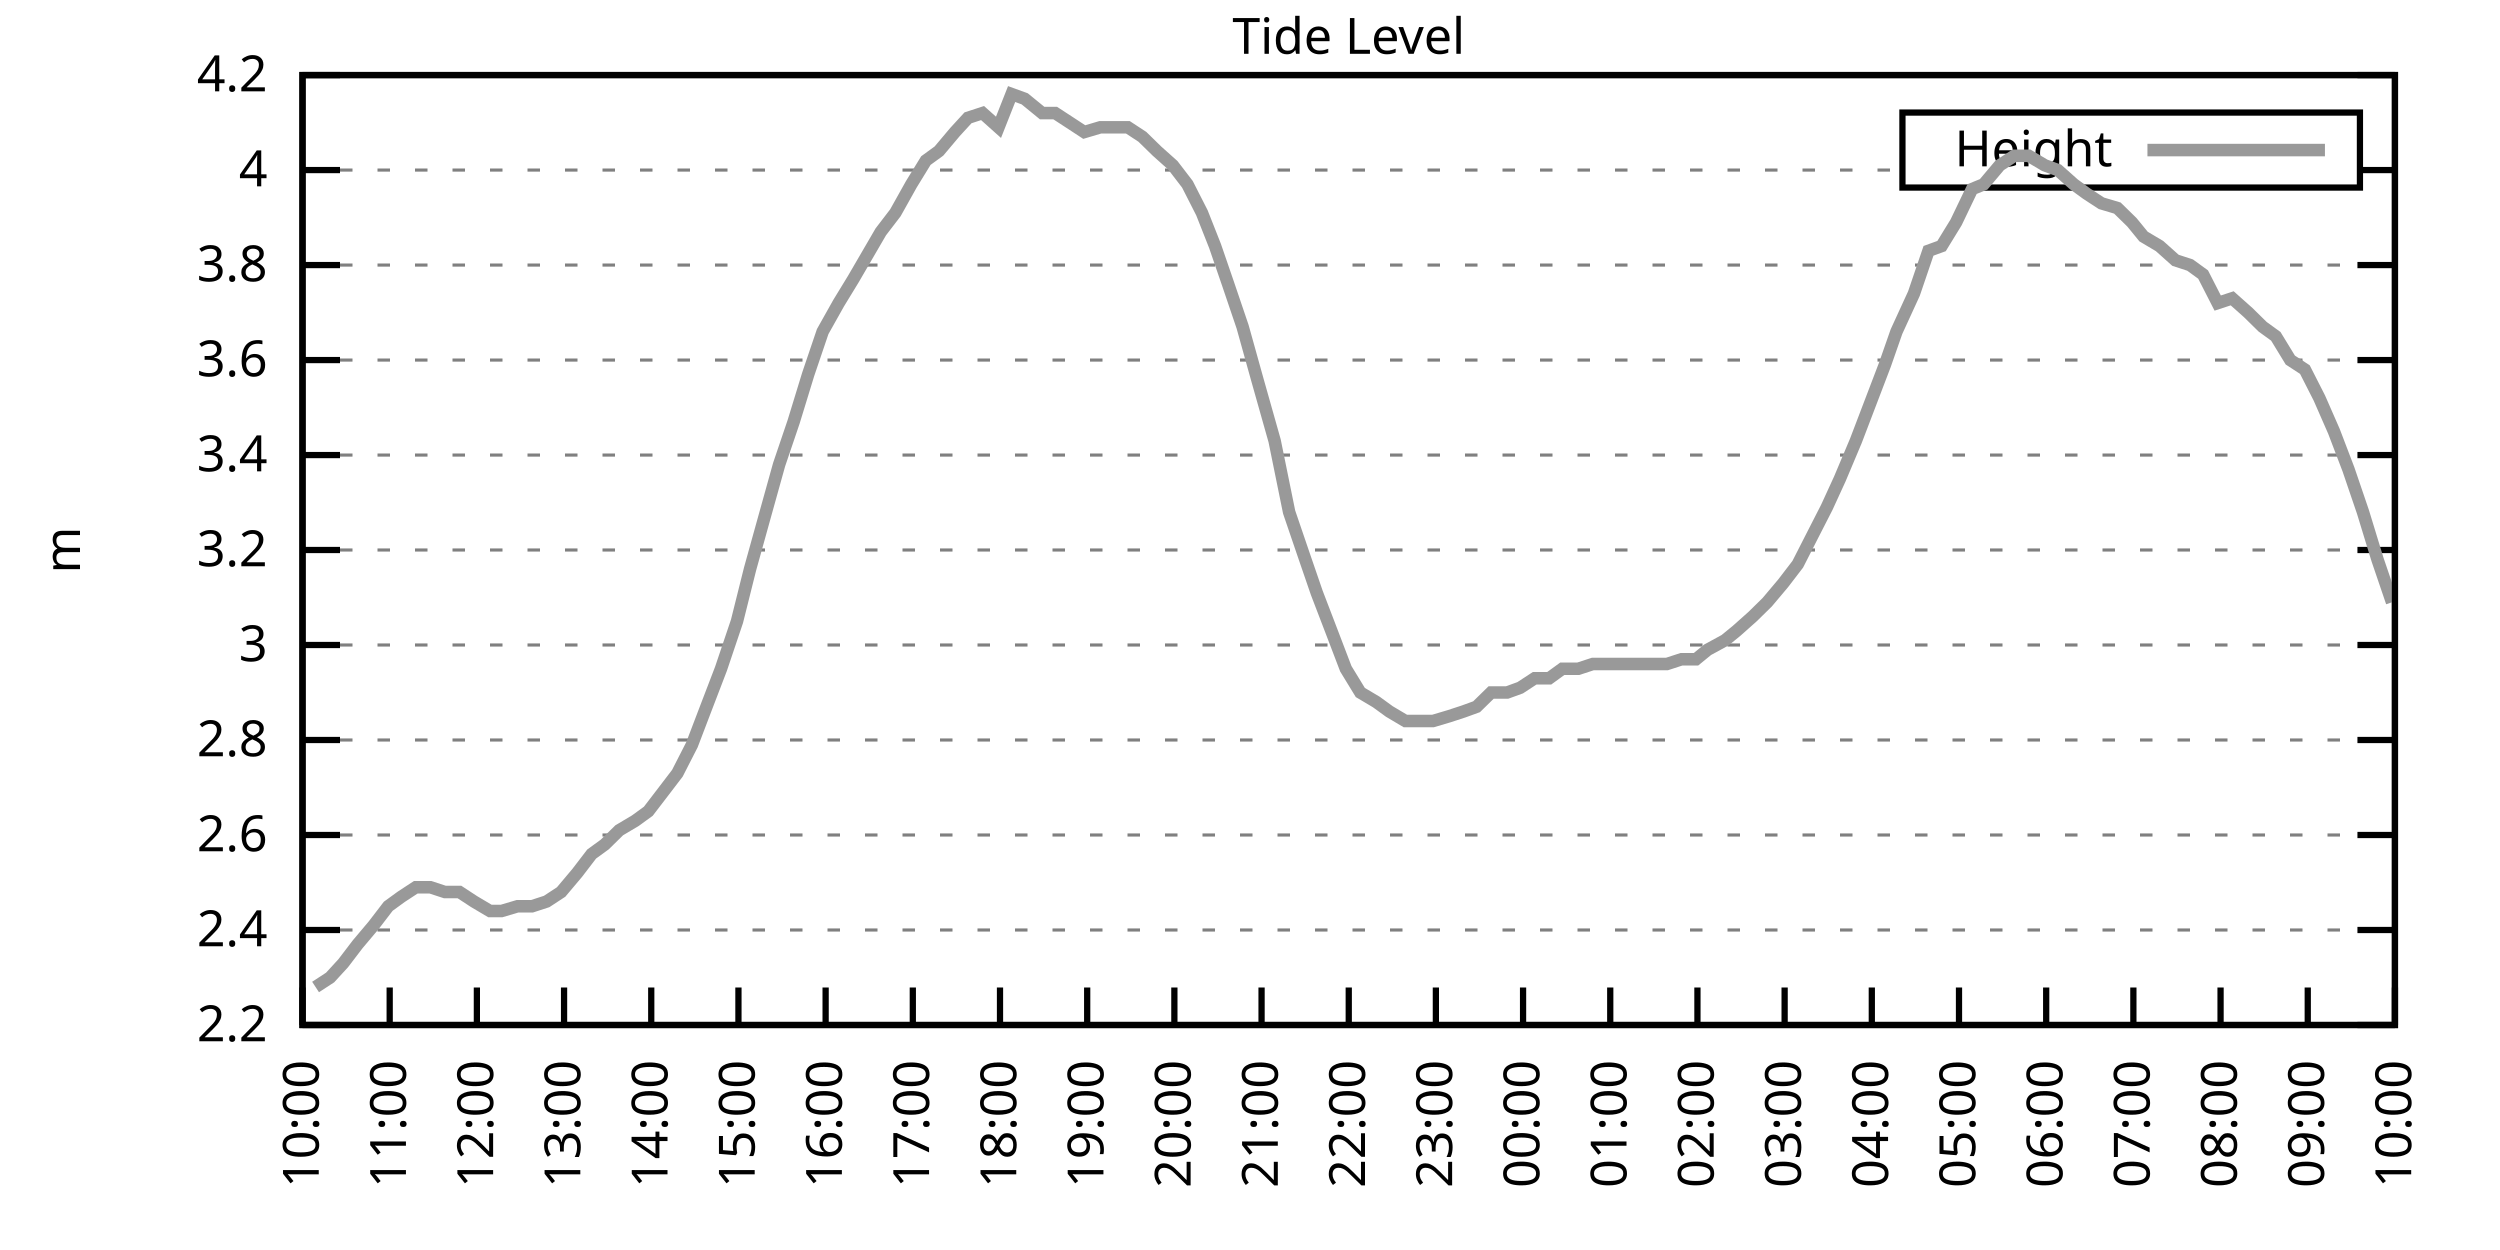
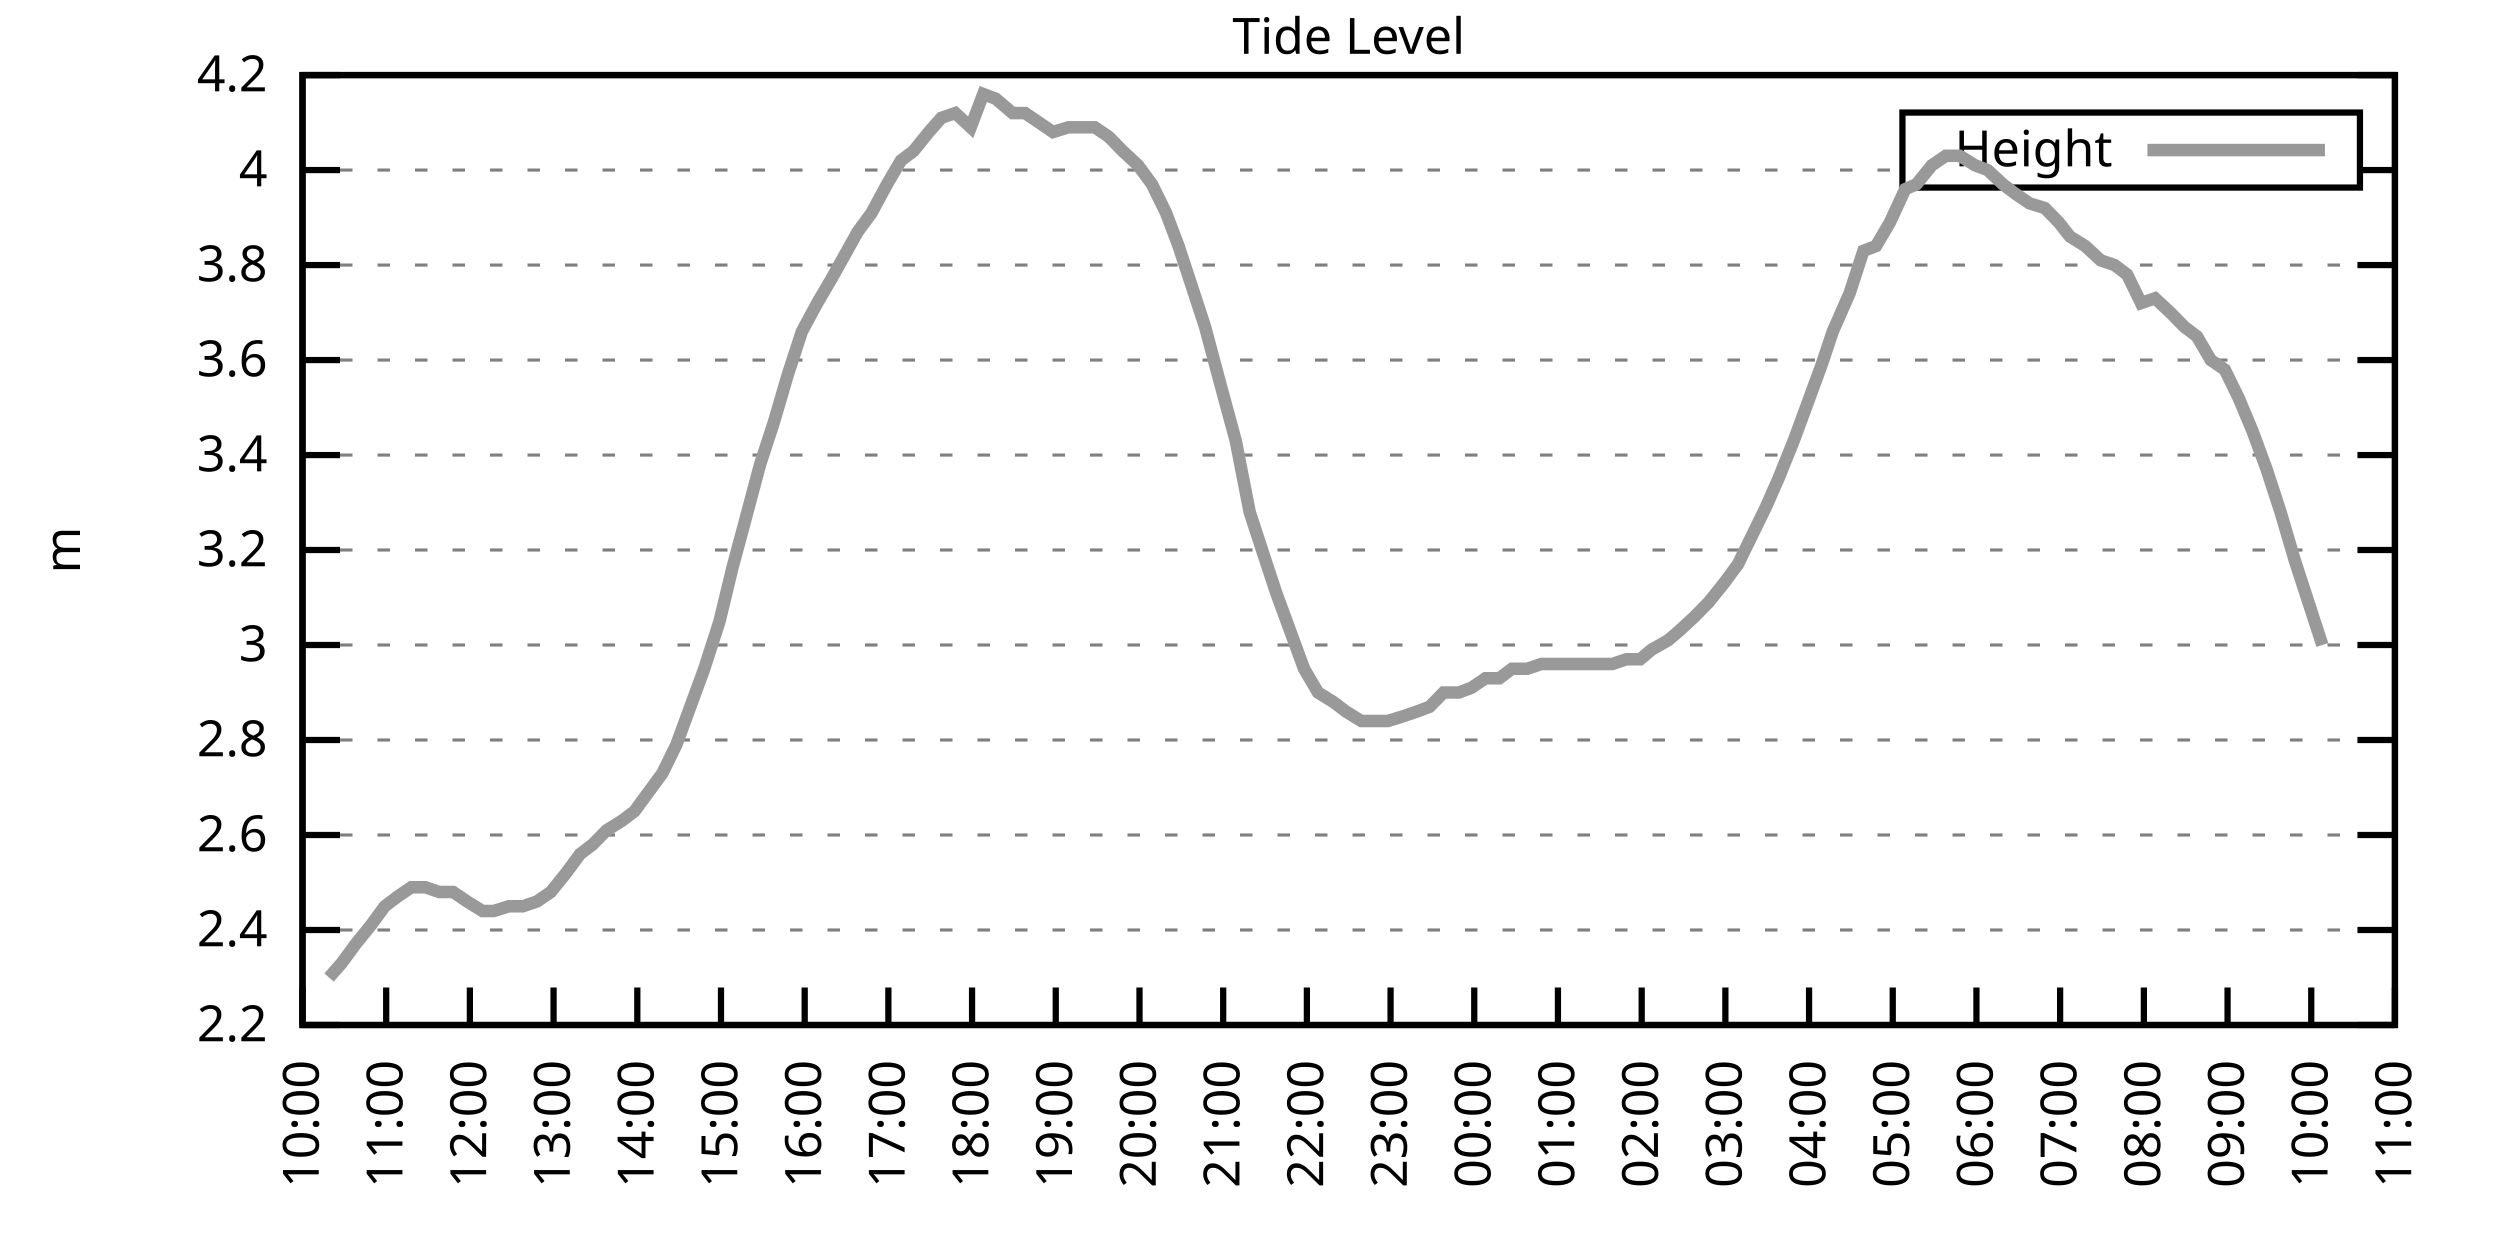
<svg xmlns="http://www.w3.org/2000/svg" xmlns:xlink="http://www.w3.org/1999/xlink" width="400" height="200" viewBox="0 0 400 200">
  <g id="gnuplot_canvas">
    <rect x="0" y="0" width="400" height="200" fill="none" />
    <defs>
      <circle id="gpDot" r="0.5" stroke-width="0.5" stroke="currentColor" />
      <path id="gpPt0" stroke-width="0.333" stroke="currentColor" d="M-1,0 h2 M0,-1 v2" />
      <path id="gpPt1" stroke-width="0.333" stroke="currentColor" d="M-1,-1 L1,1 M1,-1 L-1,1" />
      <path id="gpPt2" stroke-width="0.333" stroke="currentColor" d="M-1,0 L1,0 M0,-1 L0,1 M-1,-1 L1,1 M-1,1 L1,-1" />
      <rect id="gpPt3" stroke-width="0.333" stroke="currentColor" x="-1" y="-1" width="2" height="2" />
      <rect id="gpPt4" stroke-width="0.333" stroke="currentColor" fill="currentColor" x="-1" y="-1" width="2" height="2" />
      <circle id="gpPt5" stroke-width="0.333" stroke="currentColor" cx="0" cy="0" r="1" />
      <use xlink:href="#gpPt5" id="gpPt6" fill="currentColor" stroke="none" />
      <path id="gpPt7" stroke-width="0.333" stroke="currentColor" d="M0,-1.33 L-1.33,0.67 L1.33,0.67 z" />
      <use xlink:href="#gpPt7" id="gpPt8" fill="currentColor" stroke="none" />
      <use xlink:href="#gpPt7" id="gpPt9" stroke="currentColor" transform="rotate(180)" />
      <use xlink:href="#gpPt9" id="gpPt10" fill="currentColor" stroke="none" />
      <use xlink:href="#gpPt3" id="gpPt11" stroke="currentColor" transform="rotate(45)" />
      <use xlink:href="#gpPt11" id="gpPt12" fill="currentColor" stroke="none" />
      <path id="gpPt13" stroke-width="0.333" stroke="currentColor" d="M0,1.330 L1.265,0.411 L0.782,-1.067 L-0.782,-1.076 L-1.265,0.411 z" />
      <use xlink:href="#gpPt13" id="gpPt14" fill="currentColor" stroke="none" />
      <filter id="textbox" filterUnits="objectBoundingBox" x="0" y="0" height="1" width="1">
        <feFlood flood-color="white" flood-opacity="1" result="bgnd" />
        <feComposite in="SourceGraphic" in2="bgnd" operator="atop" />
      </filter>
      <filter id="greybox" filterUnits="objectBoundingBox" x="0" y="0" height="1" width="1">
        <feFlood flood-color="lightgrey" flood-opacity="1" result="grey" />
        <feComposite in="SourceGraphic" in2="grey" operator="atop" />
      </filter>
    </defs>
    <g fill="none" color="white" stroke="currentColor" stroke-width="1.00" stroke-linecap="butt" stroke-linejoin="miter">
</g>
    <g fill="none" color="black" stroke="currentColor" stroke-width="1.00" stroke-linecap="butt" stroke-linejoin="miter">
      <g stroke="none" shape-rendering="crispEdges">
        <polygon fill="rgb(255, 255, 255)" points="48.40,164.00 383.18,164.00 383.18,12.02 48.40,12.02 " />
      </g>
    </g>
    <g fill="none" color="black" stroke="currentColor" stroke-width="1.00" stroke-linecap="butt" stroke-linejoin="miter">
</g>
    <g fill="none" color="black" stroke="black" stroke-width="0.50" stroke-linecap="butt" stroke-linejoin="miter">
</g>
    <g fill="none" color="gray" stroke="currentColor" stroke-width="0.50" stroke-linecap="butt" stroke-linejoin="miter">
      <path stroke="gray" stroke-dasharray="2,4" class="gridline" d="M48.40,164.00 L383.19,164.00  " />
    </g>
    <g fill="none" color="gray" stroke="gray" stroke-width="1.00" stroke-linecap="butt" stroke-linejoin="miter">
</g>
    <g fill="none" color="black" stroke="currentColor" stroke-width="1.00" stroke-linecap="butt" stroke-linejoin="miter">
      <path stroke="black" d="M48.40,164.00 L54.40,164.00 M383.19,164.00 L377.19,164.00  " />
      <g transform="translate(42.80,166.60)" stroke="none" fill="black" font-family="Sans" font-size="8.00" text-anchor="end">
        <text>
          <tspan font-family="Sans"> 2.2</tspan>
        </text>
      </g>
    </g>
    <g fill="none" color="black" stroke="currentColor" stroke-width="1.00" stroke-linecap="butt" stroke-linejoin="miter">
</g>
    <g fill="none" color="black" stroke="black" stroke-width="0.50" stroke-linecap="butt" stroke-linejoin="miter">
</g>
    <g fill="none" color="gray" stroke="currentColor" stroke-width="0.50" stroke-linecap="butt" stroke-linejoin="miter">
      <path stroke="gray" stroke-dasharray="2,4" class="gridline" d="M48.40,148.80 L383.19,148.80  " />
    </g>
    <g fill="none" color="gray" stroke="gray" stroke-width="1.00" stroke-linecap="butt" stroke-linejoin="miter">
</g>
    <g fill="none" color="black" stroke="currentColor" stroke-width="1.00" stroke-linecap="butt" stroke-linejoin="miter">
      <path stroke="black" d="M48.40,148.80 L54.40,148.80 M383.19,148.80 L377.19,148.80  " />
      <g transform="translate(42.80,151.40)" stroke="none" fill="black" font-family="Sans" font-size="8.00" text-anchor="end">
        <text>
          <tspan font-family="Sans"> 2.4</tspan>
        </text>
      </g>
    </g>
    <g fill="none" color="black" stroke="currentColor" stroke-width="1.00" stroke-linecap="butt" stroke-linejoin="miter">
</g>
    <g fill="none" color="black" stroke="black" stroke-width="0.50" stroke-linecap="butt" stroke-linejoin="miter">
</g>
    <g fill="none" color="gray" stroke="currentColor" stroke-width="0.50" stroke-linecap="butt" stroke-linejoin="miter">
      <path stroke="gray" stroke-dasharray="2,4" class="gridline" d="M48.40,133.60 L383.19,133.60  " />
    </g>
    <g fill="none" color="gray" stroke="gray" stroke-width="1.00" stroke-linecap="butt" stroke-linejoin="miter">
</g>
    <g fill="none" color="black" stroke="currentColor" stroke-width="1.00" stroke-linecap="butt" stroke-linejoin="miter">
      <path stroke="black" d="M48.40,133.60 L54.40,133.60 M383.19,133.60 L377.19,133.60  " />
      <g transform="translate(42.80,136.20)" stroke="none" fill="black" font-family="Sans" font-size="8.00" text-anchor="end">
        <text>
          <tspan font-family="Sans"> 2.6</tspan>
        </text>
      </g>
    </g>
    <g fill="none" color="black" stroke="currentColor" stroke-width="1.00" stroke-linecap="butt" stroke-linejoin="miter">
</g>
    <g fill="none" color="black" stroke="black" stroke-width="0.50" stroke-linecap="butt" stroke-linejoin="miter">
</g>
    <g fill="none" color="gray" stroke="currentColor" stroke-width="0.50" stroke-linecap="butt" stroke-linejoin="miter">
      <path stroke="gray" stroke-dasharray="2,4" class="gridline" d="M48.40,118.40 L383.19,118.40  " />
    </g>
    <g fill="none" color="gray" stroke="gray" stroke-width="1.00" stroke-linecap="butt" stroke-linejoin="miter">
</g>
    <g fill="none" color="black" stroke="currentColor" stroke-width="1.00" stroke-linecap="butt" stroke-linejoin="miter">
      <path stroke="black" d="M48.40,118.40 L54.40,118.40 M383.19,118.40 L377.19,118.40  " />
      <g transform="translate(42.80,121.00)" stroke="none" fill="black" font-family="Sans" font-size="8.00" text-anchor="end">
        <text>
          <tspan font-family="Sans"> 2.8</tspan>
        </text>
      </g>
    </g>
    <g fill="none" color="black" stroke="currentColor" stroke-width="1.00" stroke-linecap="butt" stroke-linejoin="miter">
</g>
    <g fill="none" color="black" stroke="black" stroke-width="0.50" stroke-linecap="butt" stroke-linejoin="miter">
</g>
    <g fill="none" color="gray" stroke="currentColor" stroke-width="0.50" stroke-linecap="butt" stroke-linejoin="miter">
      <path stroke="gray" stroke-dasharray="2,4" class="gridline" d="M48.40,103.20 L383.19,103.20  " />
    </g>
    <g fill="none" color="gray" stroke="gray" stroke-width="1.00" stroke-linecap="butt" stroke-linejoin="miter">
</g>
    <g fill="none" color="black" stroke="currentColor" stroke-width="1.00" stroke-linecap="butt" stroke-linejoin="miter">
      <path stroke="black" d="M48.40,103.20 L54.40,103.20 M383.19,103.20 L377.19,103.20  " />
      <g transform="translate(42.80,105.80)" stroke="none" fill="black" font-family="Sans" font-size="8.00" text-anchor="end">
        <text>
          <tspan font-family="Sans"> 3</tspan>
        </text>
      </g>
    </g>
    <g fill="none" color="black" stroke="currentColor" stroke-width="1.00" stroke-linecap="butt" stroke-linejoin="miter">
</g>
    <g fill="none" color="black" stroke="black" stroke-width="0.50" stroke-linecap="butt" stroke-linejoin="miter">
</g>
    <g fill="none" color="gray" stroke="currentColor" stroke-width="0.50" stroke-linecap="butt" stroke-linejoin="miter">
      <path stroke="gray" stroke-dasharray="2,4" class="gridline" d="M48.40,88.00 L383.19,88.00  " />
    </g>
    <g fill="none" color="gray" stroke="gray" stroke-width="1.00" stroke-linecap="butt" stroke-linejoin="miter">
</g>
    <g fill="none" color="black" stroke="currentColor" stroke-width="1.00" stroke-linecap="butt" stroke-linejoin="miter">
      <path stroke="black" d="M48.40,88.00 L54.40,88.00 M383.19,88.00 L377.19,88.00  " />
      <g transform="translate(42.80,90.60)" stroke="none" fill="black" font-family="Sans" font-size="8.00" text-anchor="end">
        <text>
          <tspan font-family="Sans"> 3.2</tspan>
        </text>
      </g>
    </g>
    <g fill="none" color="black" stroke="currentColor" stroke-width="1.00" stroke-linecap="butt" stroke-linejoin="miter">
</g>
    <g fill="none" color="black" stroke="black" stroke-width="0.50" stroke-linecap="butt" stroke-linejoin="miter">
</g>
    <g fill="none" color="gray" stroke="currentColor" stroke-width="0.50" stroke-linecap="butt" stroke-linejoin="miter">
      <path stroke="gray" stroke-dasharray="2,4" class="gridline" d="M48.40,72.81 L383.19,72.81  " />
    </g>
    <g fill="none" color="gray" stroke="gray" stroke-width="1.00" stroke-linecap="butt" stroke-linejoin="miter">
</g>
    <g fill="none" color="black" stroke="currentColor" stroke-width="1.00" stroke-linecap="butt" stroke-linejoin="miter">
      <path stroke="black" d="M48.40,72.81 L54.40,72.81 M383.19,72.81 L377.19,72.81  " />
      <g transform="translate(42.80,75.41)" stroke="none" fill="black" font-family="Sans" font-size="8.00" text-anchor="end">
        <text>
          <tspan font-family="Sans"> 3.4</tspan>
        </text>
      </g>
    </g>
    <g fill="none" color="black" stroke="currentColor" stroke-width="1.00" stroke-linecap="butt" stroke-linejoin="miter">
</g>
    <g fill="none" color="black" stroke="black" stroke-width="0.50" stroke-linecap="butt" stroke-linejoin="miter">
</g>
    <g fill="none" color="gray" stroke="currentColor" stroke-width="0.50" stroke-linecap="butt" stroke-linejoin="miter">
      <path stroke="gray" stroke-dasharray="2,4" class="gridline" d="M48.40,57.61 L383.19,57.61  " />
    </g>
    <g fill="none" color="gray" stroke="gray" stroke-width="1.00" stroke-linecap="butt" stroke-linejoin="miter">
</g>
    <g fill="none" color="black" stroke="currentColor" stroke-width="1.00" stroke-linecap="butt" stroke-linejoin="miter">
      <path stroke="black" d="M48.40,57.61 L54.40,57.61 M383.19,57.61 L377.19,57.61  " />
      <g transform="translate(42.80,60.21)" stroke="none" fill="black" font-family="Sans" font-size="8.00" text-anchor="end">
        <text>
          <tspan font-family="Sans"> 3.6</tspan>
        </text>
      </g>
    </g>
    <g fill="none" color="black" stroke="currentColor" stroke-width="1.00" stroke-linecap="butt" stroke-linejoin="miter">
</g>
    <g fill="none" color="black" stroke="black" stroke-width="0.50" stroke-linecap="butt" stroke-linejoin="miter">
</g>
    <g fill="none" color="gray" stroke="currentColor" stroke-width="0.50" stroke-linecap="butt" stroke-linejoin="miter">
      <path stroke="gray" stroke-dasharray="2,4" class="gridline" d="M48.40,42.41 L383.19,42.41  " />
    </g>
    <g fill="none" color="gray" stroke="gray" stroke-width="1.00" stroke-linecap="butt" stroke-linejoin="miter">
</g>
    <g fill="none" color="black" stroke="currentColor" stroke-width="1.00" stroke-linecap="butt" stroke-linejoin="miter">
      <path stroke="black" d="M48.40,42.41 L54.40,42.41 M383.19,42.41 L377.19,42.41  " />
      <g transform="translate(42.80,45.01)" stroke="none" fill="black" font-family="Sans" font-size="8.00" text-anchor="end">
        <text>
          <tspan font-family="Sans"> 3.8</tspan>
        </text>
      </g>
    </g>
    <g fill="none" color="black" stroke="currentColor" stroke-width="1.00" stroke-linecap="butt" stroke-linejoin="miter">
</g>
    <g fill="none" color="black" stroke="black" stroke-width="0.50" stroke-linecap="butt" stroke-linejoin="miter">
</g>
    <g fill="none" color="gray" stroke="currentColor" stroke-width="0.50" stroke-linecap="butt" stroke-linejoin="miter">
      <path stroke="gray" stroke-dasharray="2,4" class="gridline" d="M48.40,27.21 L304.39,27.21 M377.59,27.21 L383.19,27.21  " />
    </g>
    <g fill="none" color="gray" stroke="gray" stroke-width="1.00" stroke-linecap="butt" stroke-linejoin="miter">
</g>
    <g fill="none" color="black" stroke="currentColor" stroke-width="1.00" stroke-linecap="butt" stroke-linejoin="miter">
      <path stroke="black" d="M48.40,27.21 L54.40,27.21 M383.19,27.21 L377.19,27.21  " />
      <g transform="translate(42.80,29.81)" stroke="none" fill="black" font-family="Sans" font-size="8.00" text-anchor="end">
        <text>
          <tspan font-family="Sans"> 4</tspan>
        </text>
      </g>
    </g>
    <g fill="none" color="black" stroke="currentColor" stroke-width="1.00" stroke-linecap="butt" stroke-linejoin="miter">
</g>
    <g fill="none" color="black" stroke="black" stroke-width="0.50" stroke-linecap="butt" stroke-linejoin="miter">
</g>
    <g fill="none" color="gray" stroke="currentColor" stroke-width="0.50" stroke-linecap="butt" stroke-linejoin="miter">
      <path stroke="gray" stroke-dasharray="2,4" class="gridline" d="M48.40,12.01 L383.19,12.01  " />
    </g>
    <g fill="none" color="gray" stroke="gray" stroke-width="1.00" stroke-linecap="butt" stroke-linejoin="miter">
</g>
    <g fill="none" color="black" stroke="currentColor" stroke-width="1.00" stroke-linecap="butt" stroke-linejoin="miter">
      <path stroke="black" d="M48.40,12.01 L54.40,12.01 M383.19,12.01 L377.19,12.01  " />
      <g transform="translate(42.80,14.61)" stroke="none" fill="black" font-family="Sans" font-size="8.00" text-anchor="end">
        <text>
          <tspan font-family="Sans"> 4.2</tspan>
        </text>
      </g>
    </g>
    <g fill="none" color="black" stroke="currentColor" stroke-width="1.00" stroke-linecap="butt" stroke-linejoin="miter">
      <path stroke="black" d="M48.40,164.00 L48.40,158.00  " />
      <g transform="translate(51.00,169.60) rotate(270.00)" stroke="none" fill="black" font-family="Sans" font-size="8.00" text-anchor="end">
        <text>
          <tspan font-family="Sans">10:00</tspan>
        </text>
      </g>
    </g>
    <g fill="none" color="black" stroke="currentColor" stroke-width="1.00" stroke-linecap="butt" stroke-linejoin="miter">
-       <path stroke="black" d="M62.35,164.00 L62.35,158.00  " />
-       <g transform="translate(64.95,169.60) rotate(270.00)" stroke="none" fill="black" font-family="Sans" font-size="8.00" text-anchor="end">
+       <path stroke="black" d="M61.79,164.00 L61.79,158.00  " />
+       <g transform="translate(64.39,169.60) rotate(270.00)" stroke="none" fill="black" font-family="Sans" font-size="8.00" text-anchor="end">
        <text>
          <tspan font-family="Sans">11:00</tspan>
        </text>
      </g>
    </g>
    <g fill="none" color="black" stroke="currentColor" stroke-width="1.00" stroke-linecap="butt" stroke-linejoin="miter">
-       <path stroke="black" d="M76.30,164.00 L76.30,158.00  " />
-       <g transform="translate(78.90,169.60) rotate(270.00)" stroke="none" fill="black" font-family="Sans" font-size="8.00" text-anchor="end">
+       <path stroke="black" d="M75.18,164.00 L75.18,158.00  " />
+       <g transform="translate(77.78,169.60) rotate(270.00)" stroke="none" fill="black" font-family="Sans" font-size="8.00" text-anchor="end">
        <text>
          <tspan font-family="Sans">12:00</tspan>
        </text>
      </g>
    </g>
    <g fill="none" color="black" stroke="currentColor" stroke-width="1.00" stroke-linecap="butt" stroke-linejoin="miter">
-       <path stroke="black" d="M90.25,164.00 L90.25,158.00  " />
-       <g transform="translate(92.85,169.60) rotate(270.00)" stroke="none" fill="black" font-family="Sans" font-size="8.00" text-anchor="end">
+       <path stroke="black" d="M88.57,164.00 L88.57,158.00  " />
+       <g transform="translate(91.17,169.60) rotate(270.00)" stroke="none" fill="black" font-family="Sans" font-size="8.00" text-anchor="end">
        <text>
          <tspan font-family="Sans">13:00</tspan>
        </text>
      </g>
    </g>
    <g fill="none" color="black" stroke="currentColor" stroke-width="1.00" stroke-linecap="butt" stroke-linejoin="miter">
-       <path stroke="black" d="M104.20,164.00 L104.20,158.00  " />
-       <g transform="translate(106.80,169.60) rotate(270.00)" stroke="none" fill="black" font-family="Sans" font-size="8.00" text-anchor="end">
+       <path stroke="black" d="M101.97,164.00 L101.97,158.00  " />
+       <g transform="translate(104.57,169.60) rotate(270.00)" stroke="none" fill="black" font-family="Sans" font-size="8.00" text-anchor="end">
        <text>
          <tspan font-family="Sans">14:00</tspan>
        </text>
      </g>
    </g>
    <g fill="none" color="black" stroke="currentColor" stroke-width="1.00" stroke-linecap="butt" stroke-linejoin="miter">
-       <path stroke="black" d="M118.15,164.00 L118.15,158.00  " />
-       <g transform="translate(120.75,169.60) rotate(270.00)" stroke="none" fill="black" font-family="Sans" font-size="8.00" text-anchor="end">
+       <path stroke="black" d="M115.36,164.00 L115.36,158.00  " />
+       <g transform="translate(117.96,169.60) rotate(270.00)" stroke="none" fill="black" font-family="Sans" font-size="8.00" text-anchor="end">
        <text>
          <tspan font-family="Sans">15:00</tspan>
        </text>
      </g>
    </g>
    <g fill="none" color="black" stroke="currentColor" stroke-width="1.00" stroke-linecap="butt" stroke-linejoin="miter">
-       <path stroke="black" d="M132.10,164.00 L132.10,158.00  " />
-       <g transform="translate(134.70,169.60) rotate(270.00)" stroke="none" fill="black" font-family="Sans" font-size="8.00" text-anchor="end">
+       <path stroke="black" d="M128.75,164.00 L128.75,158.00  " />
+       <g transform="translate(131.35,169.60) rotate(270.00)" stroke="none" fill="black" font-family="Sans" font-size="8.00" text-anchor="end">
        <text>
          <tspan font-family="Sans">16:00</tspan>
        </text>
      </g>
    </g>
    <g fill="none" color="black" stroke="currentColor" stroke-width="1.00" stroke-linecap="butt" stroke-linejoin="miter">
-       <path stroke="black" d="M146.05,164.00 L146.05,158.00  " />
-       <g transform="translate(148.65,169.60) rotate(270.00)" stroke="none" fill="black" font-family="Sans" font-size="8.00" text-anchor="end">
+       <path stroke="black" d="M142.14,164.00 L142.14,158.00  " />
+       <g transform="translate(144.74,169.60) rotate(270.00)" stroke="none" fill="black" font-family="Sans" font-size="8.00" text-anchor="end">
        <text>
          <tspan font-family="Sans">17:00</tspan>
        </text>
      </g>
    </g>
    <g fill="none" color="black" stroke="currentColor" stroke-width="1.00" stroke-linecap="butt" stroke-linejoin="miter">
-       <path stroke="black" d="M160.00,164.00 L160.00,158.00  " />
-       <g transform="translate(162.60,169.60) rotate(270.00)" stroke="none" fill="black" font-family="Sans" font-size="8.00" text-anchor="end">
+       <path stroke="black" d="M155.53,164.00 L155.53,158.00  " />
+       <g transform="translate(158.13,169.60) rotate(270.00)" stroke="none" fill="black" font-family="Sans" font-size="8.00" text-anchor="end">
        <text>
          <tspan font-family="Sans">18:00</tspan>
        </text>
      </g>
    </g>
    <g fill="none" color="black" stroke="currentColor" stroke-width="1.00" stroke-linecap="butt" stroke-linejoin="miter">
-       <path stroke="black" d="M173.95,164.00 L173.95,158.00  " />
-       <g transform="translate(176.55,169.60) rotate(270.00)" stroke="none" fill="black" font-family="Sans" font-size="8.00" text-anchor="end">
+       <path stroke="black" d="M168.92,164.00 L168.92,158.00  " />
+       <g transform="translate(171.52,169.60) rotate(270.00)" stroke="none" fill="black" font-family="Sans" font-size="8.00" text-anchor="end">
        <text>
          <tspan font-family="Sans">19:00</tspan>
        </text>
      </g>
    </g>
    <g fill="none" color="black" stroke="currentColor" stroke-width="1.00" stroke-linecap="butt" stroke-linejoin="miter">
-       <path stroke="black" d="M187.90,164.00 L187.90,158.00  " />
-       <g transform="translate(190.50,169.60) rotate(270.00)" stroke="none" fill="black" font-family="Sans" font-size="8.00" text-anchor="end">
+       <path stroke="black" d="M182.32,164.00 L182.32,158.00  " />
+       <g transform="translate(184.92,169.60) rotate(270.00)" stroke="none" fill="black" font-family="Sans" font-size="8.00" text-anchor="end">
        <text>
          <tspan font-family="Sans">20:00</tspan>
        </text>
      </g>
    </g>
    <g fill="none" color="black" stroke="currentColor" stroke-width="1.00" stroke-linecap="butt" stroke-linejoin="miter">
-       <path stroke="black" d="M201.85,164.00 L201.85,158.00  " />
-       <g transform="translate(204.45,169.60) rotate(270.00)" stroke="none" fill="black" font-family="Sans" font-size="8.00" text-anchor="end">
+       <path stroke="black" d="M195.71,164.00 L195.71,158.00  " />
+       <g transform="translate(198.31,169.60) rotate(270.00)" stroke="none" fill="black" font-family="Sans" font-size="8.00" text-anchor="end">
        <text>
          <tspan font-family="Sans">21:00</tspan>
        </text>
      </g>
    </g>
    <g fill="none" color="black" stroke="currentColor" stroke-width="1.00" stroke-linecap="butt" stroke-linejoin="miter">
-       <path stroke="black" d="M215.80,164.00 L215.80,158.00  " />
-       <g transform="translate(218.40,169.60) rotate(270.00)" stroke="none" fill="black" font-family="Sans" font-size="8.00" text-anchor="end">
+       <path stroke="black" d="M209.10,164.00 L209.10,158.00  " />
+       <g transform="translate(211.70,169.60) rotate(270.00)" stroke="none" fill="black" font-family="Sans" font-size="8.00" text-anchor="end">
        <text>
          <tspan font-family="Sans">22:00</tspan>
        </text>
      </g>
    </g>
    <g fill="none" color="black" stroke="currentColor" stroke-width="1.00" stroke-linecap="butt" stroke-linejoin="miter">
-       <path stroke="black" d="M229.74,164.00 L229.74,158.00  " />
-       <g transform="translate(232.34,169.60) rotate(270.00)" stroke="none" fill="black" font-family="Sans" font-size="8.00" text-anchor="end">
+       <path stroke="black" d="M222.49,164.00 L222.49,158.00  " />
+       <g transform="translate(225.09,169.60) rotate(270.00)" stroke="none" fill="black" font-family="Sans" font-size="8.00" text-anchor="end">
        <text>
          <tspan font-family="Sans">23:00</tspan>
        </text>
      </g>
    </g>
    <g fill="none" color="black" stroke="currentColor" stroke-width="1.00" stroke-linecap="butt" stroke-linejoin="miter">
-       <path stroke="black" d="M243.69,164.00 L243.69,158.00  " />
-       <g transform="translate(246.29,169.60) rotate(270.00)" stroke="none" fill="black" font-family="Sans" font-size="8.00" text-anchor="end">
+       <path stroke="black" d="M235.88,164.00 L235.88,158.00  " />
+       <g transform="translate(238.48,169.60) rotate(270.00)" stroke="none" fill="black" font-family="Sans" font-size="8.00" text-anchor="end">
        <text>
          <tspan font-family="Sans">00:00</tspan>
        </text>
      </g>
    </g>
    <g fill="none" color="black" stroke="currentColor" stroke-width="1.00" stroke-linecap="butt" stroke-linejoin="miter">
-       <path stroke="black" d="M257.64,164.00 L257.64,158.00  " />
-       <g transform="translate(260.24,169.60) rotate(270.00)" stroke="none" fill="black" font-family="Sans" font-size="8.00" text-anchor="end">
+       <path stroke="black" d="M249.27,164.00 L249.27,158.00  " />
+       <g transform="translate(251.87,169.60) rotate(270.00)" stroke="none" fill="black" font-family="Sans" font-size="8.00" text-anchor="end">
        <text>
          <tspan font-family="Sans">01:00</tspan>
        </text>
      </g>
    </g>
    <g fill="none" color="black" stroke="currentColor" stroke-width="1.00" stroke-linecap="butt" stroke-linejoin="miter">
-       <path stroke="black" d="M271.59,164.00 L271.59,158.00  " />
-       <g transform="translate(274.19,169.60) rotate(270.00)" stroke="none" fill="black" font-family="Sans" font-size="8.00" text-anchor="end">
+       <path stroke="black" d="M262.67,164.00 L262.67,158.00  " />
+       <g transform="translate(265.27,169.60) rotate(270.00)" stroke="none" fill="black" font-family="Sans" font-size="8.00" text-anchor="end">
        <text>
          <tspan font-family="Sans">02:00</tspan>
        </text>
      </g>
    </g>
    <g fill="none" color="black" stroke="currentColor" stroke-width="1.00" stroke-linecap="butt" stroke-linejoin="miter">
-       <path stroke="black" d="M285.54,164.00 L285.54,158.00  " />
-       <g transform="translate(288.14,169.60) rotate(270.00)" stroke="none" fill="black" font-family="Sans" font-size="8.00" text-anchor="end">
+       <path stroke="black" d="M276.06,164.00 L276.06,158.00  " />
+       <g transform="translate(278.66,169.60) rotate(270.00)" stroke="none" fill="black" font-family="Sans" font-size="8.00" text-anchor="end">
        <text>
          <tspan font-family="Sans">03:00</tspan>
        </text>
      </g>
    </g>
    <g fill="none" color="black" stroke="currentColor" stroke-width="1.00" stroke-linecap="butt" stroke-linejoin="miter">
-       <path stroke="black" d="M299.49,164.00 L299.49,158.00  " />
-       <g transform="translate(302.09,169.60) rotate(270.00)" stroke="none" fill="black" font-family="Sans" font-size="8.00" text-anchor="end">
+       <path stroke="black" d="M289.45,164.00 L289.45,158.00  " />
+       <g transform="translate(292.05,169.60) rotate(270.00)" stroke="none" fill="black" font-family="Sans" font-size="8.00" text-anchor="end">
        <text>
          <tspan font-family="Sans">04:00</tspan>
        </text>
      </g>
    </g>
    <g fill="none" color="black" stroke="currentColor" stroke-width="1.00" stroke-linecap="butt" stroke-linejoin="miter">
-       <path stroke="black" d="M313.44,164.00 L313.44,158.00  " />
-       <g transform="translate(316.04,169.60) rotate(270.00)" stroke="none" fill="black" font-family="Sans" font-size="8.00" text-anchor="end">
+       <path stroke="black" d="M302.84,164.00 L302.84,158.00  " />
+       <g transform="translate(305.44,169.60) rotate(270.00)" stroke="none" fill="black" font-family="Sans" font-size="8.00" text-anchor="end">
        <text>
          <tspan font-family="Sans">05:00</tspan>
        </text>
      </g>
    </g>
    <g fill="none" color="black" stroke="currentColor" stroke-width="1.00" stroke-linecap="butt" stroke-linejoin="miter">
-       <path stroke="black" d="M327.39,164.00 L327.39,158.00  " />
-       <g transform="translate(329.99,169.60) rotate(270.00)" stroke="none" fill="black" font-family="Sans" font-size="8.00" text-anchor="end">
+       <path stroke="black" d="M316.23,164.00 L316.23,158.00  " />
+       <g transform="translate(318.83,169.60) rotate(270.00)" stroke="none" fill="black" font-family="Sans" font-size="8.00" text-anchor="end">
        <text>
          <tspan font-family="Sans">06:00</tspan>
        </text>
      </g>
    </g>
    <g fill="none" color="black" stroke="currentColor" stroke-width="1.00" stroke-linecap="butt" stroke-linejoin="miter">
-       <path stroke="black" d="M341.34,164.00 L341.34,158.00  " />
-       <g transform="translate(343.94,169.60) rotate(270.00)" stroke="none" fill="black" font-family="Sans" font-size="8.00" text-anchor="end">
+       <path stroke="black" d="M329.62,164.00 L329.62,158.00  " />
+       <g transform="translate(332.22,169.60) rotate(270.00)" stroke="none" fill="black" font-family="Sans" font-size="8.00" text-anchor="end">
        <text>
          <tspan font-family="Sans">07:00</tspan>
        </text>
      </g>
    </g>
    <g fill="none" color="black" stroke="currentColor" stroke-width="1.00" stroke-linecap="butt" stroke-linejoin="miter">
-       <path stroke="black" d="M355.29,164.00 L355.29,158.00  " />
-       <g transform="translate(357.89,169.60) rotate(270.00)" stroke="none" fill="black" font-family="Sans" font-size="8.00" text-anchor="end">
+       <path stroke="black" d="M343.02,164.00 L343.02,158.00  " />
+       <g transform="translate(345.62,169.60) rotate(270.00)" stroke="none" fill="black" font-family="Sans" font-size="8.00" text-anchor="end">
        <text>
          <tspan font-family="Sans">08:00</tspan>
        </text>
      </g>
    </g>
    <g fill="none" color="black" stroke="currentColor" stroke-width="1.00" stroke-linecap="butt" stroke-linejoin="miter">
-       <path stroke="black" d="M369.24,164.00 L369.24,158.00  " />
-       <g transform="translate(371.84,169.60) rotate(270.00)" stroke="none" fill="black" font-family="Sans" font-size="8.00" text-anchor="end">
+       <path stroke="black" d="M356.41,164.00 L356.41,158.00  " />
+       <g transform="translate(359.01,169.60) rotate(270.00)" stroke="none" fill="black" font-family="Sans" font-size="8.00" text-anchor="end">
        <text>
          <tspan font-family="Sans">09:00</tspan>
+         </text>
+       </g>
+     </g>
+     <g fill="none" color="black" stroke="currentColor" stroke-width="1.00" stroke-linecap="butt" stroke-linejoin="miter">
+       <path stroke="black" d="M369.80,164.00 L369.80,158.00  " />
+       <g transform="translate(372.40,169.60) rotate(270.00)" stroke="none" fill="black" font-family="Sans" font-size="8.00" text-anchor="end">
+         <text>
+           <tspan font-family="Sans">10:00</tspan>
        </text>
      </g>
    </g>
    <g fill="none" color="black" stroke="currentColor" stroke-width="1.00" stroke-linecap="butt" stroke-linejoin="miter">
      <path stroke="black" d="M383.19,164.00 L383.19,158.00  " />
      <g transform="translate(385.79,169.60) rotate(270.00)" stroke="none" fill="black" font-family="Sans" font-size="8.00" text-anchor="end">
        <text>
-           <tspan font-family="Sans">10:00</tspan>
+           <tspan font-family="Sans">11:00</tspan>
        </text>
      </g>
    </g>
    <g fill="none" color="black" stroke="currentColor" stroke-width="1.00" stroke-linecap="butt" stroke-linejoin="miter">
</g>
    <g fill="none" color="black" stroke="currentColor" stroke-width="1.00" stroke-linecap="butt" stroke-linejoin="miter">
      <path stroke="black" d="M48.40,12.01 L48.40,164.00 L383.19,164.00 L383.19,12.01 L48.40,12.01 Z  " />
    </g>
    <g fill="none" color="black" stroke="currentColor" stroke-width="1.00" stroke-linecap="butt" stroke-linejoin="miter">
</g>
    <g fill="none" color="black" stroke="currentColor" stroke-width="1.00" stroke-linecap="butt" stroke-linejoin="miter">
      <path stroke="black" d="M304.39,30.01 L304.39,18.01 L377.59,18.01 L377.59,30.01 L304.39,30.01 Z  " />
    </g>
    <g id="Tide_level_plot_1">
      <g fill="none" color="white" stroke="black" stroke-width="2.00" stroke-linecap="butt" stroke-linejoin="miter">
</g>
      <g fill="none" color="black" stroke="currentColor" stroke-width="2.00" stroke-linecap="butt" stroke-linejoin="miter">
        <g transform="translate(337.99,26.61)" stroke="none" fill="black" font-family="Sans" font-size="8.00" text-anchor="end">
          <text>
            <tspan font-family="Sans">Height</tspan>
          </text>
        </g>
      </g>
      <g fill="none" color="black" stroke="currentColor" stroke-width="2.00" stroke-linecap="butt" stroke-linejoin="miter">
-         <path stroke="rgb(153, 153, 153)" d="M343.59,24.01 L371.99,24.01 M50.49,157.92 L52.82,156.40 L54.91,154.12 L57.23,151.08 L59.79,148.04 L62.12,145.00   L64.21,143.48 L66.53,141.96 L68.86,141.96 L71.18,142.72 L73.51,142.72 L75.83,144.24 L78.39,145.76 L80.25,145.76   L82.81,145.00 L85.13,145.00 L87.46,144.24 L89.78,142.72 L92.34,139.68 L94.67,136.64 L96.76,135.12 L99.08,132.84   L101.64,131.32 L103.73,129.80 L106.06,126.76 L108.38,123.72 L110.71,119.16 L113.03,113.08 L115.36,107.00 L117.92,99.40   L120.01,91.04 L122.33,82.69 L124.66,74.33 L126.98,67.49 L129.31,59.89 L131.63,53.05 L134.19,48.49 L136.51,44.69   L140.93,37.09 L143.26,34.05 L145.81,29.49 L148.14,25.69 L150.23,24.17 L152.79,21.13 L154.88,18.85 L157.21,18.09   L159.76,20.37 L161.86,15.05 L163.95,15.81 L166.74,18.09 L168.83,18.09 L171.16,19.61 L173.48,21.13 L176.04,20.37   L177.90,20.37 L180.46,20.37 L182.78,21.89 L185.11,24.17 L187.66,26.45 L189.99,29.49 L192.31,34.05 L194.41,39.37   L196.50,45.45 L198.82,52.29 L201.15,60.65 L203.94,70.53 L206.26,81.93 L208.59,88.76 L210.68,94.84 L213.01,100.92   L215.33,107.00 L217.65,110.80 L220.21,112.32 L222.30,113.84 L224.86,115.36 L227.19,115.36 L229.28,115.36 L231.84,114.60   L234.16,113.84 L236.25,113.08 L238.58,110.80 L241.14,110.80 L243.23,110.04 L245.55,108.52 L247.88,108.52 L249.97,107.00   L252.53,107.00 L254.85,106.24 L257.41,106.24 L259.74,106.24 L262.06,106.24 L264.39,106.24 L266.71,106.24 L269.04,105.48   L271.36,105.48 L273.22,103.96 L276.01,102.44 L277.87,100.92 L280.43,98.64 L282.75,96.36 L285.31,93.32 L287.64,90.28   L289.96,85.73 L292.29,81.17 L294.38,76.61 L296.94,70.53 L299.26,64.45 L301.58,58.37 L303.44,53.05 L306.23,46.97   L308.56,40.13 L310.65,39.37 L312.98,35.57 L315.53,30.25 L317.39,29.49 L319.95,26.45 L322.28,24.93 L324.60,24.93   L327.16,26.45 L329.25,27.21 L331.81,29.49 L333.90,31.01 L336.23,32.53 L338.78,33.29 L341.11,35.57 L342.97,37.85   L345.53,39.37 L348.08,41.65 L350.41,42.41 L352.50,43.93 L354.83,48.49 L357.15,47.73 L359.71,50.01 L362.03,52.29   L364.13,53.81 L366.45,57.61 L368.78,59.13 L371.10,63.69 L373.43,69.01 L375.75,75.09 L378.08,81.93 L380.40,89.52   L382.73,96.36  " />
+         <path stroke="rgb(153, 153, 153)" d="M343.59,24.01 L371.99,24.01 M52.64,156.40 L54.65,154.12 L56.88,151.08 L59.34,148.04 L61.57,145.00 L63.58,143.48   L65.81,141.96 L68.04,141.96 L70.27,142.72 L72.50,142.72 L74.74,144.24 L77.19,145.76 L78.98,145.76 L81.43,145.00   L83.66,145.00 L85.90,144.24 L88.13,142.72 L90.58,139.68 L92.82,136.64 L94.82,135.12 L97.06,132.84 L99.51,131.32   L101.52,129.80 L103.75,126.76 L105.98,123.72 L108.22,119.16 L110.45,113.08 L112.68,107.00 L115.13,99.40 L117.14,91.04   L119.38,82.69 L121.61,74.33 L123.84,67.49 L126.07,59.89 L128.30,53.05 L130.76,48.49 L132.99,44.69 L137.23,37.09   L139.46,34.05 L141.92,29.49 L144.15,25.69 L146.16,24.17 L148.61,21.13 L150.62,18.85 L152.85,18.09 L155.31,20.37   L157.32,15.05 L159.33,15.81 L162.01,18.09 L164.01,18.09 L166.25,19.61 L168.48,21.13 L170.93,20.37 L172.72,20.37   L175.17,20.37 L177.41,21.89 L179.64,24.17 L182.09,26.45 L184.32,29.49 L186.56,34.05 L188.57,39.37 L190.57,45.45   L192.81,52.29 L195.04,60.65 L197.72,70.53 L199.95,81.93 L202.18,88.76 L204.19,94.84 L206.42,100.92 L208.65,107.00   L210.88,110.80 L213.34,112.32 L215.35,113.84 L217.80,115.36 L220.04,115.36 L222.04,115.36 L224.50,114.60 L226.73,113.84   L228.74,113.08 L230.97,110.80 L233.43,110.80 L235.44,110.04 L237.67,108.52 L239.90,108.52 L241.91,107.00 L244.36,107.00   L246.60,106.24 L249.05,106.24 L251.28,106.24 L253.51,106.24 L255.75,106.24 L257.98,106.24 L260.21,105.48 L262.44,105.48   L264.23,103.96 L266.91,102.44 L268.69,100.92 L271.15,98.64 L273.38,96.36 L275.83,93.32 L278.07,90.28 L280.30,85.73   L282.53,81.17 L284.54,76.61 L286.99,70.53 L289.23,64.45 L291.46,58.37 L293.24,53.05 L295.92,46.97 L298.15,40.13   L300.16,39.37 L302.39,35.57 L304.85,30.25 L306.63,29.49 L309.09,26.45 L311.32,24.93 L313.55,24.93 L316.01,26.45   L318.02,27.21 L320.47,29.49 L322.48,31.01 L324.71,32.53 L327.17,33.29 L329.40,35.57 L331.19,37.85 L333.64,39.37   L336.10,41.65 L338.33,42.41 L340.34,43.93 L342.57,48.49 L344.80,47.73 L347.26,50.01 L349.49,52.29 L351.50,53.81   L353.73,57.61 L355.96,59.13 L358.19,63.69 L360.42,69.01 L362.66,75.09 L364.89,81.93 L367.12,89.52 L369.35,96.36   L371.58,103.20  " />
      </g>
    </g>
    <g fill="none" color="black" stroke="currentColor" stroke-width="2.00" stroke-linecap="butt" stroke-linejoin="miter">
</g>
    <g fill="none" color="black" stroke="black" stroke-width="1.00" stroke-linecap="butt" stroke-linejoin="miter">
</g>
    <g fill="none" color="black" stroke="currentColor" stroke-width="1.00" stroke-linecap="butt" stroke-linejoin="miter">
      <path stroke="black" d="M48.40,12.01 L48.40,164.00 L383.19,164.00 L383.19,12.01 L48.40,12.01 Z  " />
      <g transform="translate(12.80,88.01) rotate(270.00)" stroke="none" fill="black" font-family="Sans" font-size="8.00" text-anchor="middle">
        <text>
          <tspan font-family="Sans">m</tspan>
        </text>
      </g>
    </g>
    <g fill="none" color="black" stroke="currentColor" stroke-width="1.00" stroke-linecap="butt" stroke-linejoin="miter">
</g>
    <g fill="none" color="black" stroke="currentColor" stroke-width="1.00" stroke-linecap="butt" stroke-linejoin="miter">
      <g transform="translate(215.79,8.61)" stroke="none" fill="black" font-family="Sans" font-size="8.00" text-anchor="middle">
        <text>
          <tspan font-family="Sans">Tide Level</tspan>
        </text>
      </g>
    </g>
    <g fill="none" color="black" stroke="currentColor" stroke-width="1.00" stroke-linecap="butt" stroke-linejoin="miter">
</g>
  </g>
</svg>
